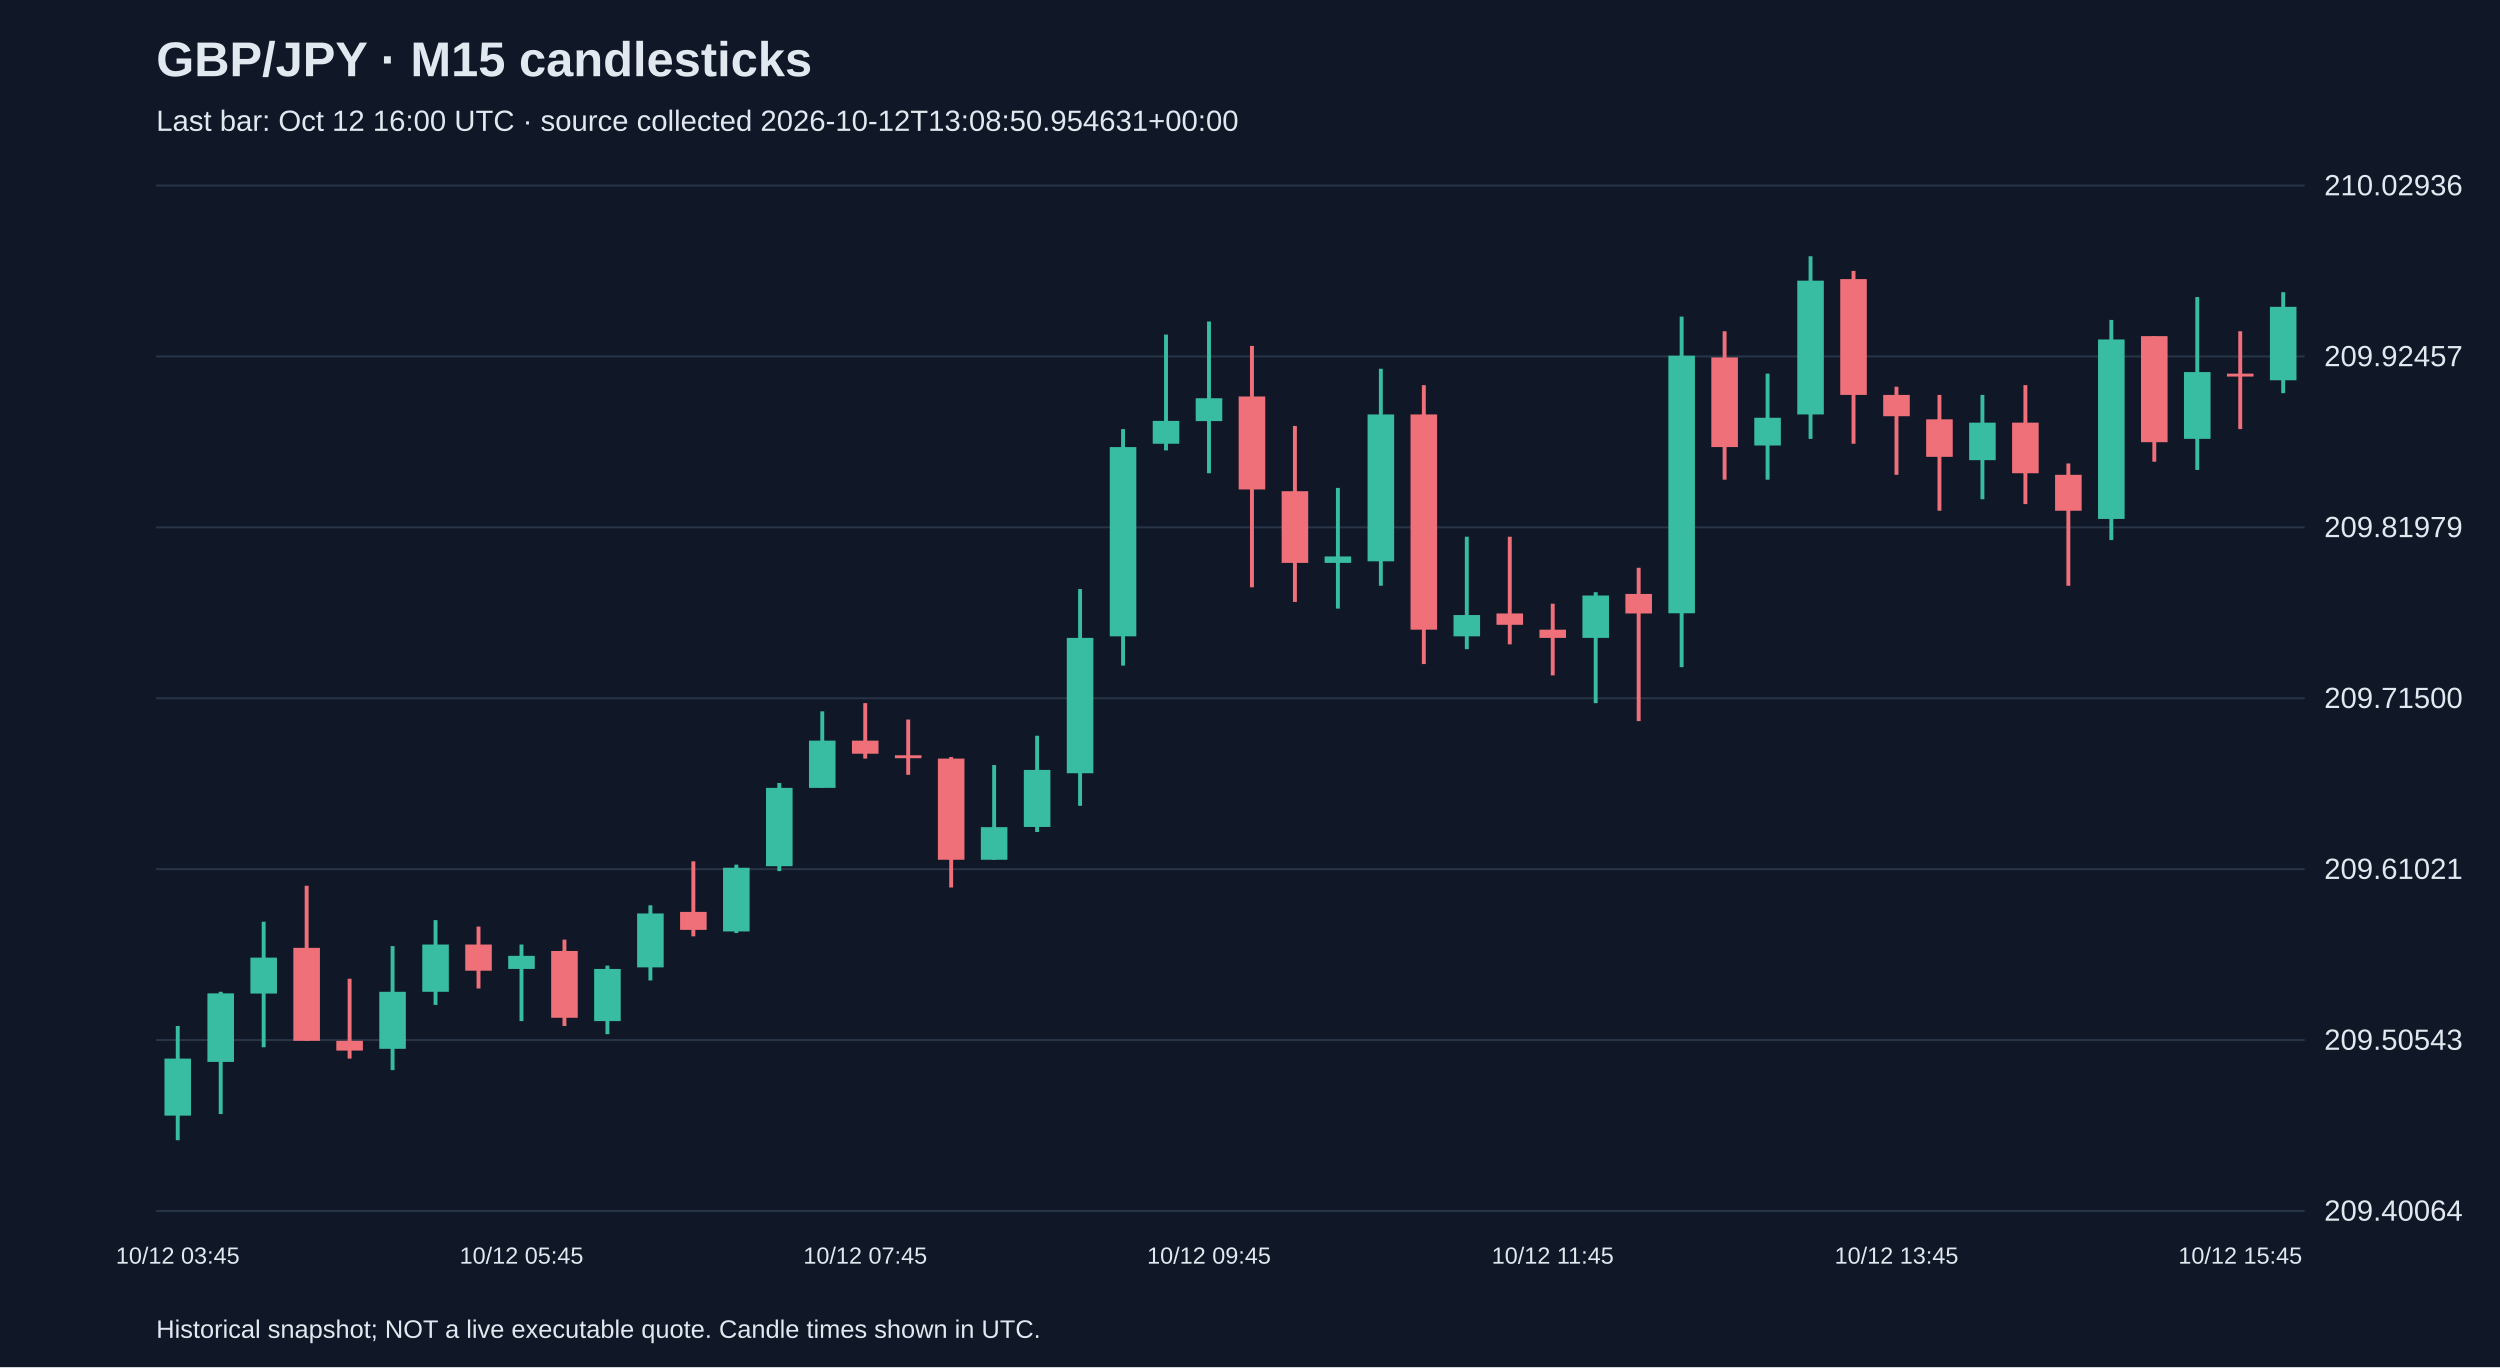
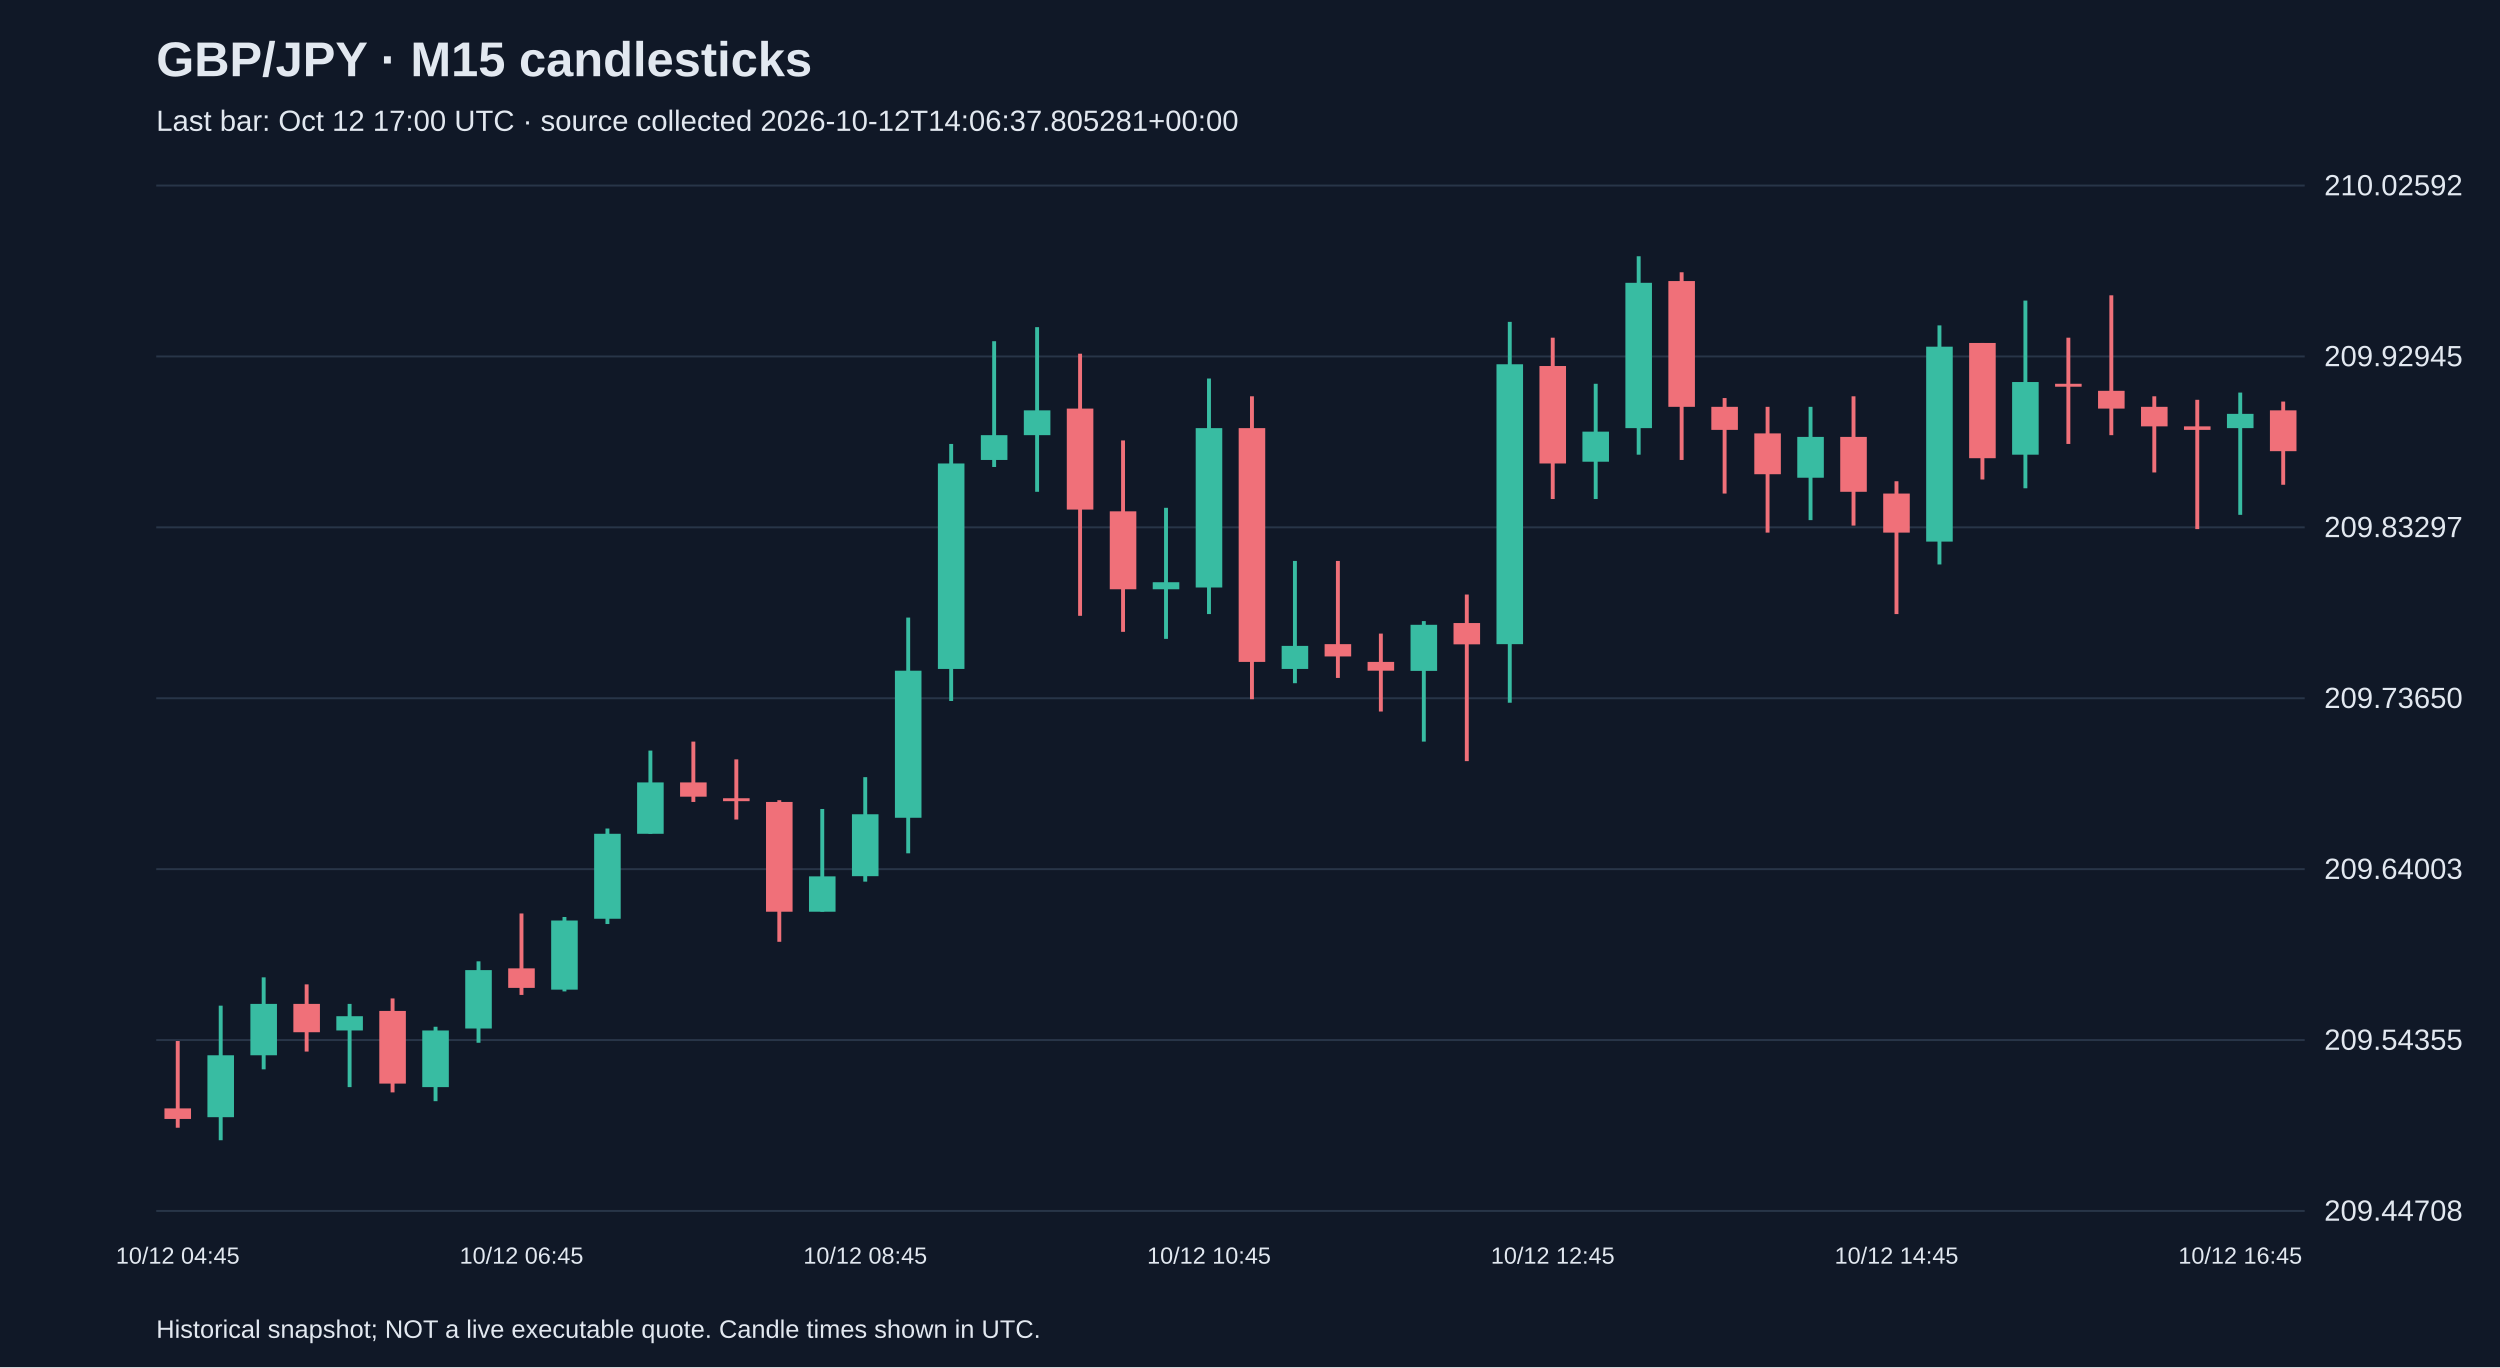
<svg xmlns="http://www.w3.org/2000/svg" viewBox="0 0 1280 700">
  <rect width="100%" height="100%" fill="#101827" />
  <style>text{font-family:Arial,sans-serif;fill:#e2e8f0}</style>
  <text x="80" y="39" font-size="25" font-weight="bold">GBP/JPY · M15 candlesticks</text>
-   <text x="80" y="67" font-size="15" fill="#a6b1c5">Last bar: Oct 12 16:00 UTC · source collected 2026-10-12T13:08:50.954631+00:00</text>
+   <text x="80" y="67" font-size="15" fill="#a6b1c5">Last bar: Oct 12 17:00 UTC · source collected 2026-10-12T14:06:37.805281+00:00</text>
  <line x1="80" y1="620.0" x2="1180" y2="620.0" stroke="#283548" />
-   <text x="1190" y="625.0" font-size="15">209.40064</text>
+   <text x="1190" y="625.0" font-size="15">209.44708</text>
  <line x1="80" y1="532.5" x2="1180" y2="532.5" stroke="#283548" />
-   <text x="1190" y="537.5" font-size="15">209.50543</text>
+   <text x="1190" y="537.5" font-size="15">209.54355</text>
  <line x1="80" y1="445.0" x2="1180" y2="445.0" stroke="#283548" />
-   <text x="1190" y="450.0" font-size="15">209.61021</text>
+   <text x="1190" y="450.0" font-size="15">209.64003</text>
  <line x1="80" y1="357.5" x2="1180" y2="357.5" stroke="#283548" />
-   <text x="1190" y="362.5" font-size="15">209.71500</text>
+   <text x="1190" y="362.5" font-size="15">209.73650</text>
  <line x1="80" y1="270.0" x2="1180" y2="270.0" stroke="#283548" />
-   <text x="1190" y="275.0" font-size="15">209.81979</text>
+   <text x="1190" y="275.0" font-size="15">209.83297</text>
  <line x1="80" y1="182.5" x2="1180" y2="182.5" stroke="#283548" />
-   <text x="1190" y="187.5" font-size="15">209.92457</text>
+   <text x="1190" y="187.5" font-size="15">209.92945</text>
  <line x1="80" y1="95.0" x2="1180" y2="95.0" stroke="#283548" />
-   <text x="1190" y="100.0" font-size="15">210.02936</text>
-   <line x1="91.0" y1="525.3" x2="91.0" y2="583.8" stroke="#38bca2" stroke-width="2" />
-   <rect x="84.2" y="542.0" width="13.6" height="29.2" fill="#38bca2" />
-   <text x="91.0" y="647" text-anchor="middle" font-size="12">10/12 03:45</text>
-   <line x1="113.0" y1="507.8" x2="113.0" y2="570.4" stroke="#38bca2" stroke-width="2" />
-   <rect x="106.2" y="508.6" width="13.6" height="35.1" fill="#38bca2" />
-   <line x1="135.0" y1="471.9" x2="135.0" y2="536.2" stroke="#38bca2" stroke-width="2" />
-   <rect x="128.2" y="490.3" width="13.6" height="18.4" fill="#38bca2" />
-   <line x1="157.0" y1="453.5" x2="157.0" y2="532.9" stroke="#f07079" stroke-width="2" />
-   <rect x="150.2" y="485.3" width="13.6" height="47.6" fill="#f07079" />
-   <line x1="179.0" y1="501.1" x2="179.0" y2="542.0" stroke="#f07079" stroke-width="2" />
-   <rect x="172.2" y="532.9" width="13.6" height="5.0" fill="#f07079" />
-   <line x1="201.0" y1="484.4" x2="201.0" y2="547.9" stroke="#38bca2" stroke-width="2" />
-   <rect x="194.2" y="507.8" width="13.6" height="29.2" fill="#38bca2" />
-   <line x1="223.0" y1="471.1" x2="223.0" y2="514.5" stroke="#38bca2" stroke-width="2" />
-   <rect x="216.2" y="483.6" width="13.6" height="24.2" fill="#38bca2" />
-   <line x1="245.0" y1="474.4" x2="245.0" y2="506.1" stroke="#f07079" stroke-width="2" />
-   <rect x="238.2" y="483.6" width="13.6" height="13.4" fill="#f07079" />
-   <line x1="267.0" y1="483.6" x2="267.0" y2="522.8" stroke="#38bca2" stroke-width="2" />
-   <rect x="260.2" y="489.4" width="13.6" height="6.7" fill="#38bca2" />
-   <text x="267.0" y="647" text-anchor="middle" font-size="12">10/12 05:45</text>
-   <line x1="289.0" y1="481.1" x2="289.0" y2="525.3" stroke="#f07079" stroke-width="2" />
-   <rect x="282.2" y="486.9" width="13.6" height="34.2" fill="#f07079" />
-   <line x1="311.0" y1="494.4" x2="311.0" y2="529.5" stroke="#38bca2" stroke-width="2" />
-   <rect x="304.2" y="496.1" width="13.6" height="26.7" fill="#38bca2" />
-   <line x1="333.0" y1="463.5" x2="333.0" y2="502.0" stroke="#38bca2" stroke-width="2" />
-   <rect x="326.2" y="467.7" width="13.6" height="27.6" fill="#38bca2" />
-   <line x1="355.0" y1="441.0" x2="355.0" y2="479.4" stroke="#f07079" stroke-width="2" />
-   <rect x="348.2" y="466.9" width="13.6" height="9.2" fill="#f07079" />
-   <line x1="377.0" y1="442.7" x2="377.0" y2="477.7" stroke="#38bca2" stroke-width="2" />
-   <rect x="370.2" y="444.3" width="13.6" height="32.6" fill="#38bca2" />
-   <line x1="399.0" y1="400.9" x2="399.0" y2="446.0" stroke="#38bca2" stroke-width="2" />
-   <rect x="392.2" y="403.4" width="13.6" height="40.1" fill="#38bca2" />
-   <line x1="421.0" y1="364.2" x2="421.0" y2="403.4" stroke="#38bca2" stroke-width="2" />
-   <rect x="414.2" y="379.2" width="13.6" height="24.2" fill="#38bca2" />
-   <line x1="443.0" y1="360.0" x2="443.0" y2="388.4" stroke="#f07079" stroke-width="2" />
-   <rect x="436.2" y="379.2" width="13.6" height="6.7" fill="#f07079" />
-   <text x="443.0" y="647" text-anchor="middle" font-size="12">10/12 07:45</text>
-   <line x1="465.0" y1="368.4" x2="465.0" y2="396.7" stroke="#f07079" stroke-width="2" />
-   <rect x="458.2" y="386.7" width="13.6" height="1.5" fill="#f07079" />
-   <line x1="487.0" y1="387.6" x2="487.0" y2="454.4" stroke="#f07079" stroke-width="2" />
-   <rect x="480.2" y="388.4" width="13.6" height="51.8" fill="#f07079" />
-   <line x1="509.0" y1="391.7" x2="509.0" y2="440.2" stroke="#38bca2" stroke-width="2" />
-   <rect x="502.2" y="423.5" width="13.6" height="16.7" fill="#38bca2" />
-   <line x1="531.0" y1="376.7" x2="531.0" y2="426.0" stroke="#38bca2" stroke-width="2" />
-   <rect x="524.2" y="394.2" width="13.6" height="29.2" fill="#38bca2" />
-   <line x1="553.0" y1="301.6" x2="553.0" y2="412.6" stroke="#38bca2" stroke-width="2" />
-   <rect x="546.2" y="326.6" width="13.6" height="69.3" fill="#38bca2" />
-   <line x1="575.0" y1="219.7" x2="575.0" y2="340.8" stroke="#38bca2" stroke-width="2" />
-   <rect x="568.2" y="228.9" width="13.6" height="96.9" fill="#38bca2" />
-   <line x1="597.0" y1="171.3" x2="597.0" y2="230.6" stroke="#38bca2" stroke-width="2" />
-   <rect x="590.2" y="215.5" width="13.6" height="11.7" fill="#38bca2" />
-   <line x1="619.0" y1="164.6" x2="619.0" y2="242.3" stroke="#38bca2" stroke-width="2" />
-   <rect x="612.2" y="203.9" width="13.6" height="11.7" fill="#38bca2" />
-   <text x="619.0" y="647" text-anchor="middle" font-size="12">10/12 09:45</text>
-   <line x1="641.0" y1="177.1" x2="641.0" y2="300.7" stroke="#f07079" stroke-width="2" />
-   <rect x="634.2" y="203.0" width="13.6" height="47.6" fill="#f07079" />
-   <line x1="663.0" y1="218.1" x2="663.0" y2="308.2" stroke="#f07079" stroke-width="2" />
-   <rect x="656.2" y="251.5" width="13.6" height="36.7" fill="#f07079" />
-   <line x1="685.0" y1="249.8" x2="685.0" y2="311.6" stroke="#38bca2" stroke-width="2" />
-   <rect x="678.2" y="284.9" width="13.6" height="3.3" fill="#38bca2" />
-   <line x1="707.0" y1="188.8" x2="707.0" y2="299.9" stroke="#38bca2" stroke-width="2" />
-   <rect x="700.2" y="212.2" width="13.6" height="75.2" fill="#38bca2" />
-   <line x1="729.0" y1="197.2" x2="729.0" y2="340.0" stroke="#f07079" stroke-width="2" />
-   <rect x="722.2" y="212.2" width="13.6" height="110.2" fill="#f07079" />
-   <line x1="751.0" y1="274.8" x2="751.0" y2="332.4" stroke="#38bca2" stroke-width="2" />
-   <rect x="744.2" y="314.9" width="13.6" height="10.9" fill="#38bca2" />
-   <line x1="773.0" y1="274.8" x2="773.0" y2="329.9" stroke="#f07079" stroke-width="2" />
-   <rect x="766.2" y="314.1" width="13.6" height="5.8" fill="#f07079" />
-   <line x1="795.0" y1="309.1" x2="795.0" y2="345.8" stroke="#f07079" stroke-width="2" />
-   <rect x="788.2" y="322.4" width="13.6" height="4.2" fill="#f07079" />
-   <text x="795.0" y="647" text-anchor="middle" font-size="12">10/12 11:45</text>
-   <line x1="817.0" y1="303.2" x2="817.0" y2="360.0" stroke="#38bca2" stroke-width="2" />
-   <rect x="810.2" y="304.9" width="13.6" height="21.7" fill="#38bca2" />
-   <line x1="839.0" y1="290.7" x2="839.0" y2="369.2" stroke="#f07079" stroke-width="2" />
-   <rect x="832.2" y="304.1" width="13.6" height="10.0" fill="#f07079" />
-   <line x1="861.0" y1="162.1" x2="861.0" y2="341.6" stroke="#38bca2" stroke-width="2" />
-   <rect x="854.2" y="182.1" width="13.6" height="131.9" fill="#38bca2" />
-   <line x1="883.0" y1="169.6" x2="883.0" y2="245.6" stroke="#f07079" stroke-width="2" />
-   <rect x="876.2" y="183.0" width="13.6" height="45.9" fill="#f07079" />
-   <line x1="905.0" y1="191.3" x2="905.0" y2="245.6" stroke="#38bca2" stroke-width="2" />
-   <rect x="898.2" y="213.9" width="13.6" height="14.2" fill="#38bca2" />
-   <line x1="927.0" y1="131.2" x2="927.0" y2="224.7" stroke="#38bca2" stroke-width="2" />
-   <rect x="920.2" y="143.7" width="13.6" height="68.5" fill="#38bca2" />
-   <line x1="949.0" y1="138.7" x2="949.0" y2="227.2" stroke="#f07079" stroke-width="2" />
-   <rect x="942.2" y="142.9" width="13.6" height="59.3" fill="#f07079" />
-   <line x1="971.0" y1="198.0" x2="971.0" y2="243.1" stroke="#f07079" stroke-width="2" />
-   <rect x="964.2" y="202.2" width="13.6" height="10.9" fill="#f07079" />
-   <text x="971.0" y="647" text-anchor="middle" font-size="12">10/12 13:45</text>
-   <line x1="993.0" y1="202.2" x2="993.0" y2="261.5" stroke="#f07079" stroke-width="2" />
-   <rect x="986.2" y="214.7" width="13.6" height="19.2" fill="#f07079" />
-   <line x1="1015.0" y1="202.2" x2="1015.0" y2="255.6" stroke="#38bca2" stroke-width="2" />
-   <rect x="1008.2" y="216.4" width="13.6" height="19.2" fill="#38bca2" />
-   <line x1="1037.0" y1="197.2" x2="1037.0" y2="258.1" stroke="#f07079" stroke-width="2" />
-   <rect x="1030.2" y="216.4" width="13.6" height="25.9" fill="#f07079" />
-   <line x1="1059.0" y1="237.3" x2="1059.0" y2="299.9" stroke="#f07079" stroke-width="2" />
-   <rect x="1052.2" y="243.1" width="13.6" height="18.4" fill="#f07079" />
-   <line x1="1081.0" y1="163.8" x2="1081.0" y2="276.5" stroke="#38bca2" stroke-width="2" />
-   <rect x="1074.2" y="173.8" width="13.6" height="91.9" fill="#38bca2" />
-   <line x1="1103.0" y1="172.1" x2="1103.0" y2="236.4" stroke="#f07079" stroke-width="2" />
-   <rect x="1096.2" y="172.1" width="13.6" height="54.3" fill="#f07079" />
-   <line x1="1125.0" y1="152.1" x2="1125.0" y2="240.6" stroke="#38bca2" stroke-width="2" />
-   <rect x="1118.2" y="190.5" width="13.6" height="34.2" fill="#38bca2" />
-   <line x1="1147.0" y1="169.6" x2="1147.0" y2="219.7" stroke="#f07079" stroke-width="2" />
-   <rect x="1140.2" y="191.3" width="13.6" height="1.5" fill="#f07079" />
-   <text x="1147.0" y="647" text-anchor="middle" font-size="12">10/12 15:45</text>
-   <line x1="1169.0" y1="149.6" x2="1169.0" y2="201.3" stroke="#38bca2" stroke-width="2" />
-   <rect x="1162.2" y="157.1" width="13.6" height="37.6" fill="#38bca2" />
+   <text x="1190" y="100.0" font-size="15">210.02592</text>
+   <line x1="91.0" y1="533.0" x2="91.0" y2="577.4" stroke="#f07079" stroke-width="2" />
+   <rect x="84.2" y="567.5" width="13.6" height="5.4" fill="#f07079" />
+   <text x="91.0" y="647" text-anchor="middle" font-size="12">10/12 04:45</text>
+   <line x1="113.0" y1="514.9" x2="113.0" y2="583.8" stroke="#38bca2" stroke-width="2" />
+   <rect x="106.2" y="540.3" width="13.6" height="31.7" fill="#38bca2" />
+   <line x1="135.0" y1="500.4" x2="135.0" y2="547.5" stroke="#38bca2" stroke-width="2" />
+   <rect x="128.2" y="514.0" width="13.6" height="26.3" fill="#38bca2" />
+   <line x1="157.0" y1="504.0" x2="157.0" y2="538.4" stroke="#f07079" stroke-width="2" />
+   <rect x="150.2" y="514.0" width="13.6" height="14.5" fill="#f07079" />
+   <line x1="179.0" y1="514.0" x2="179.0" y2="556.6" stroke="#38bca2" stroke-width="2" />
+   <rect x="172.2" y="520.3" width="13.6" height="7.3" fill="#38bca2" />
+   <line x1="201.0" y1="511.2" x2="201.0" y2="559.3" stroke="#f07079" stroke-width="2" />
+   <rect x="194.2" y="517.6" width="13.6" height="37.2" fill="#f07079" />
+   <line x1="223.0" y1="525.7" x2="223.0" y2="563.8" stroke="#38bca2" stroke-width="2" />
+   <rect x="216.2" y="527.6" width="13.6" height="29.0" fill="#38bca2" />
+   <line x1="245.0" y1="492.2" x2="245.0" y2="533.9" stroke="#38bca2" stroke-width="2" />
+   <rect x="238.2" y="496.7" width="13.6" height="29.9" fill="#38bca2" />
+   <line x1="267.0" y1="467.7" x2="267.0" y2="509.4" stroke="#f07079" stroke-width="2" />
+   <rect x="260.2" y="495.8" width="13.6" height="10.0" fill="#f07079" />
+   <text x="267.0" y="647" text-anchor="middle" font-size="12">10/12 06:45</text>
+   <line x1="289.0" y1="469.5" x2="289.0" y2="507.6" stroke="#38bca2" stroke-width="2" />
+   <rect x="282.2" y="471.3" width="13.6" height="35.4" fill="#38bca2" />
+   <line x1="311.0" y1="424.2" x2="311.0" y2="473.1" stroke="#38bca2" stroke-width="2" />
+   <rect x="304.2" y="426.9" width="13.6" height="43.5" fill="#38bca2" />
+   <line x1="333.0" y1="384.3" x2="333.0" y2="426.9" stroke="#38bca2" stroke-width="2" />
+   <rect x="326.2" y="400.6" width="13.6" height="26.3" fill="#38bca2" />
+   <line x1="355.0" y1="379.7" x2="355.0" y2="410.6" stroke="#f07079" stroke-width="2" />
+   <rect x="348.2" y="400.6" width="13.6" height="7.3" fill="#f07079" />
+   <line x1="377.0" y1="388.8" x2="377.0" y2="419.6" stroke="#f07079" stroke-width="2" />
+   <rect x="370.2" y="408.7" width="13.6" height="1.5" fill="#f07079" />
+   <line x1="399.0" y1="409.7" x2="399.0" y2="482.2" stroke="#f07079" stroke-width="2" />
+   <rect x="392.2" y="410.6" width="13.6" height="56.2" fill="#f07079" />
+   <line x1="421.0" y1="414.2" x2="421.0" y2="466.8" stroke="#38bca2" stroke-width="2" />
+   <rect x="414.2" y="448.7" width="13.6" height="18.1" fill="#38bca2" />
+   <line x1="443.0" y1="397.9" x2="443.0" y2="451.4" stroke="#38bca2" stroke-width="2" />
+   <rect x="436.2" y="416.9" width="13.6" height="31.7" fill="#38bca2" />
+   <text x="443.0" y="647" text-anchor="middle" font-size="12">10/12 08:45</text>
+   <line x1="465.0" y1="316.2" x2="465.0" y2="436.9" stroke="#38bca2" stroke-width="2" />
+   <rect x="458.2" y="343.4" width="13.6" height="75.3" fill="#38bca2" />
+   <line x1="487.0" y1="227.3" x2="487.0" y2="358.9" stroke="#38bca2" stroke-width="2" />
+   <rect x="480.2" y="237.3" width="13.6" height="105.2" fill="#38bca2" />
+   <line x1="509.0" y1="174.7" x2="509.0" y2="239.1" stroke="#38bca2" stroke-width="2" />
+   <rect x="502.2" y="222.8" width="13.6" height="12.7" fill="#38bca2" />
+   <line x1="531.0" y1="167.5" x2="531.0" y2="251.8" stroke="#38bca2" stroke-width="2" />
+   <rect x="524.2" y="210.1" width="13.6" height="12.7" fill="#38bca2" />
+   <line x1="553.0" y1="181.1" x2="553.0" y2="315.3" stroke="#f07079" stroke-width="2" />
+   <rect x="546.2" y="209.2" width="13.6" height="51.7" fill="#f07079" />
+   <line x1="575.0" y1="225.5" x2="575.0" y2="323.5" stroke="#f07079" stroke-width="2" />
+   <rect x="568.2" y="261.8" width="13.6" height="39.9" fill="#f07079" />
+   <line x1="597.0" y1="260.0" x2="597.0" y2="327.1" stroke="#38bca2" stroke-width="2" />
+   <rect x="590.2" y="298.1" width="13.6" height="3.6" fill="#38bca2" />
+   <line x1="619.0" y1="193.8" x2="619.0" y2="314.4" stroke="#38bca2" stroke-width="2" />
+   <rect x="612.2" y="219.2" width="13.6" height="81.6" fill="#38bca2" />
+   <text x="619.0" y="647" text-anchor="middle" font-size="12">10/12 10:45</text>
+   <line x1="641.0" y1="202.9" x2="641.0" y2="358.0" stroke="#f07079" stroke-width="2" />
+   <rect x="634.2" y="219.2" width="13.6" height="119.7" fill="#f07079" />
+   <line x1="663.0" y1="287.2" x2="663.0" y2="349.8" stroke="#38bca2" stroke-width="2" />
+   <rect x="656.2" y="330.7" width="13.6" height="11.8" fill="#38bca2" />
+   <line x1="685.0" y1="287.2" x2="685.0" y2="347.1" stroke="#f07079" stroke-width="2" />
+   <rect x="678.2" y="329.8" width="13.6" height="6.3" fill="#f07079" />
+   <line x1="707.0" y1="324.4" x2="707.0" y2="364.3" stroke="#f07079" stroke-width="2" />
+   <rect x="700.2" y="338.9" width="13.6" height="4.5" fill="#f07079" />
+   <line x1="729.0" y1="318.0" x2="729.0" y2="379.7" stroke="#38bca2" stroke-width="2" />
+   <rect x="722.2" y="319.9" width="13.6" height="23.6" fill="#38bca2" />
+   <line x1="751.0" y1="304.4" x2="751.0" y2="389.7" stroke="#f07079" stroke-width="2" />
+   <rect x="744.2" y="319.0" width="13.6" height="10.9" fill="#f07079" />
+   <line x1="773.0" y1="164.8" x2="773.0" y2="359.8" stroke="#38bca2" stroke-width="2" />
+   <rect x="766.2" y="186.5" width="13.6" height="143.3" fill="#38bca2" />
+   <line x1="795.0" y1="172.9" x2="795.0" y2="255.5" stroke="#f07079" stroke-width="2" />
+   <rect x="788.2" y="187.4" width="13.6" height="49.9" fill="#f07079" />
+   <text x="795.0" y="647" text-anchor="middle" font-size="12">10/12 12:45</text>
+   <line x1="817.0" y1="196.5" x2="817.0" y2="255.5" stroke="#38bca2" stroke-width="2" />
+   <rect x="810.2" y="221.0" width="13.6" height="15.4" fill="#38bca2" />
+   <line x1="839.0" y1="131.2" x2="839.0" y2="232.8" stroke="#38bca2" stroke-width="2" />
+   <rect x="832.2" y="144.8" width="13.6" height="74.4" fill="#38bca2" />
+   <line x1="861.0" y1="139.4" x2="861.0" y2="235.5" stroke="#f07079" stroke-width="2" />
+   <rect x="854.2" y="143.9" width="13.6" height="64.4" fill="#f07079" />
+   <line x1="883.0" y1="203.8" x2="883.0" y2="252.7" stroke="#f07079" stroke-width="2" />
+   <rect x="876.2" y="208.3" width="13.6" height="11.8" fill="#f07079" />
+   <line x1="905.0" y1="208.3" x2="905.0" y2="272.7" stroke="#f07079" stroke-width="2" />
+   <rect x="898.2" y="221.9" width="13.6" height="20.9" fill="#f07079" />
+   <line x1="927.0" y1="208.3" x2="927.0" y2="266.3" stroke="#38bca2" stroke-width="2" />
+   <rect x="920.2" y="223.7" width="13.6" height="20.9" fill="#38bca2" />
+   <line x1="949.0" y1="202.9" x2="949.0" y2="269.1" stroke="#f07079" stroke-width="2" />
+   <rect x="942.2" y="223.7" width="13.6" height="28.1" fill="#f07079" />
+   <line x1="971.0" y1="246.4" x2="971.0" y2="314.4" stroke="#f07079" stroke-width="2" />
+   <rect x="964.2" y="252.7" width="13.6" height="20.0" fill="#f07079" />
+   <text x="971.0" y="647" text-anchor="middle" font-size="12">10/12 14:45</text>
+   <line x1="993.0" y1="166.6" x2="993.0" y2="289.0" stroke="#38bca2" stroke-width="2" />
+   <rect x="986.2" y="177.5" width="13.6" height="99.8" fill="#38bca2" />
+   <line x1="1015.0" y1="175.6" x2="1015.0" y2="245.5" stroke="#f07079" stroke-width="2" />
+   <rect x="1008.2" y="175.6" width="13.6" height="59.0" fill="#f07079" />
+   <line x1="1037.0" y1="153.9" x2="1037.0" y2="250.0" stroke="#38bca2" stroke-width="2" />
+   <rect x="1030.2" y="195.6" width="13.6" height="37.2" fill="#38bca2" />
+   <line x1="1059.0" y1="172.9" x2="1059.0" y2="227.3" stroke="#f07079" stroke-width="2" />
+   <rect x="1052.2" y="196.5" width="13.6" height="1.5" fill="#f07079" />
+   <line x1="1081.0" y1="151.2" x2="1081.0" y2="222.8" stroke="#f07079" stroke-width="2" />
+   <rect x="1074.2" y="200.1" width="13.6" height="9.1" fill="#f07079" />
+   <line x1="1103.0" y1="202.9" x2="1103.0" y2="241.9" stroke="#f07079" stroke-width="2" />
+   <rect x="1096.2" y="208.3" width="13.6" height="10.0" fill="#f07079" />
+   <line x1="1125.0" y1="204.7" x2="1125.0" y2="270.9" stroke="#f07079" stroke-width="2" />
+   <rect x="1118.2" y="218.3" width="13.6" height="1.8" fill="#f07079" />
+   <line x1="1147.0" y1="201.0" x2="1147.0" y2="263.6" stroke="#38bca2" stroke-width="2" />
+   <rect x="1140.2" y="211.9" width="13.6" height="7.3" fill="#38bca2" />
+   <text x="1147.0" y="647" text-anchor="middle" font-size="12">10/12 16:45</text>
+   <line x1="1169.0" y1="205.6" x2="1169.0" y2="248.2" stroke="#f07079" stroke-width="2" />
+   <rect x="1162.2" y="210.1" width="13.6" height="20.9" fill="#f07079" />
  <text x="80" y="685" font-size="13">Historical snapshot; NOT a live executable quote. Candle times shown in UTC.</text>
</svg>
